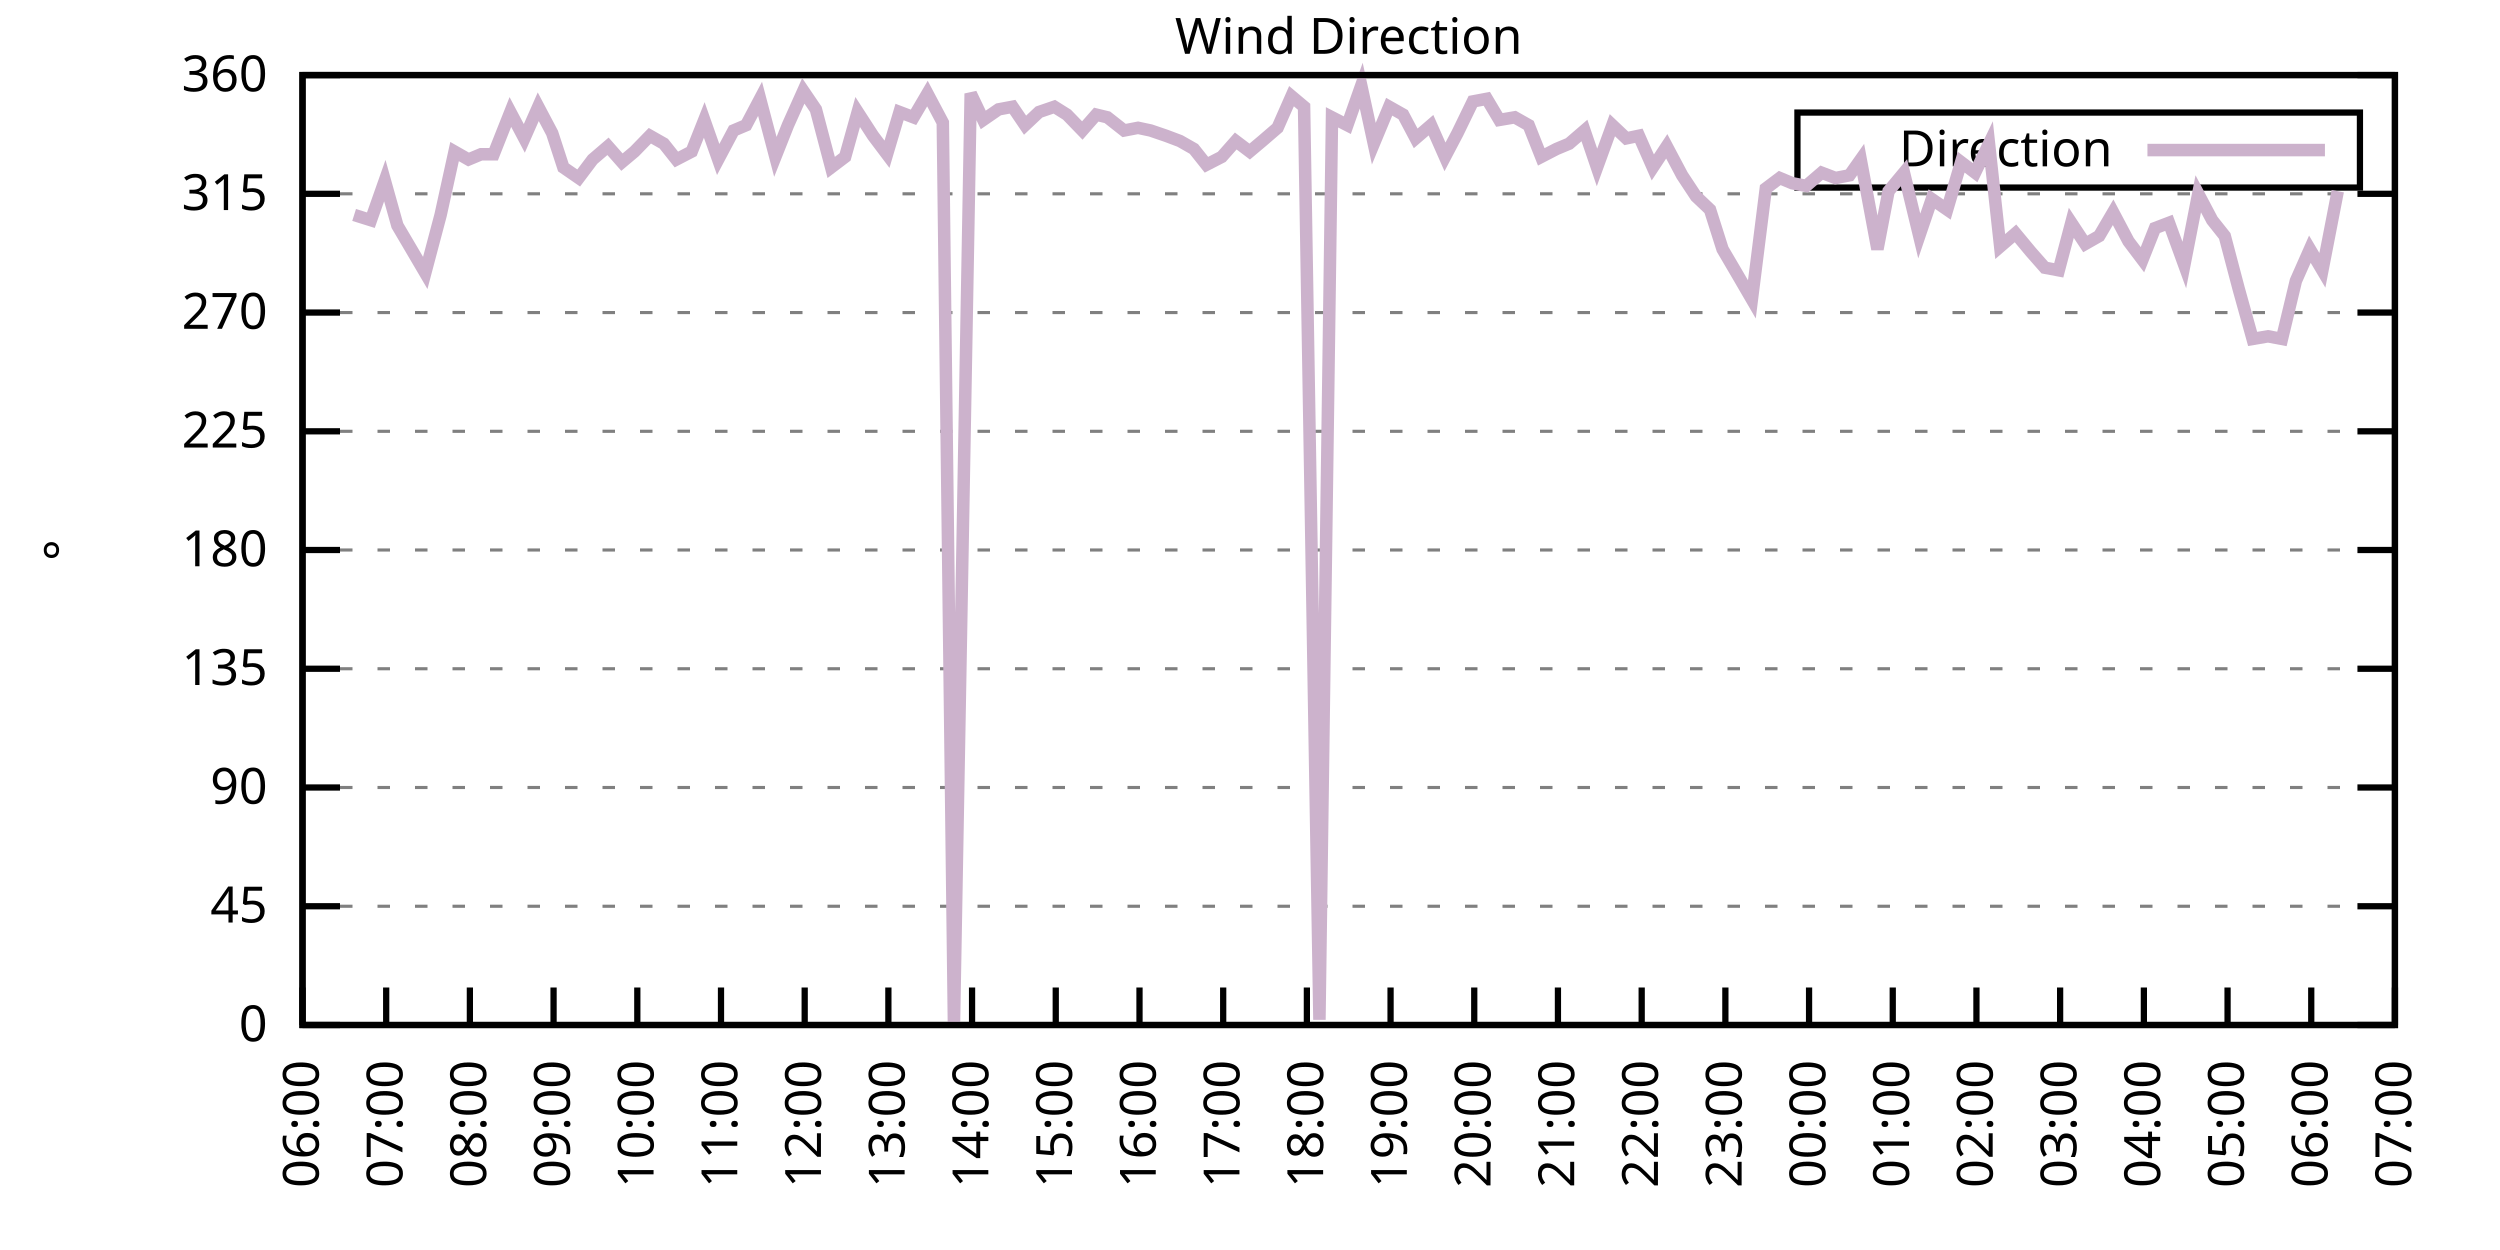
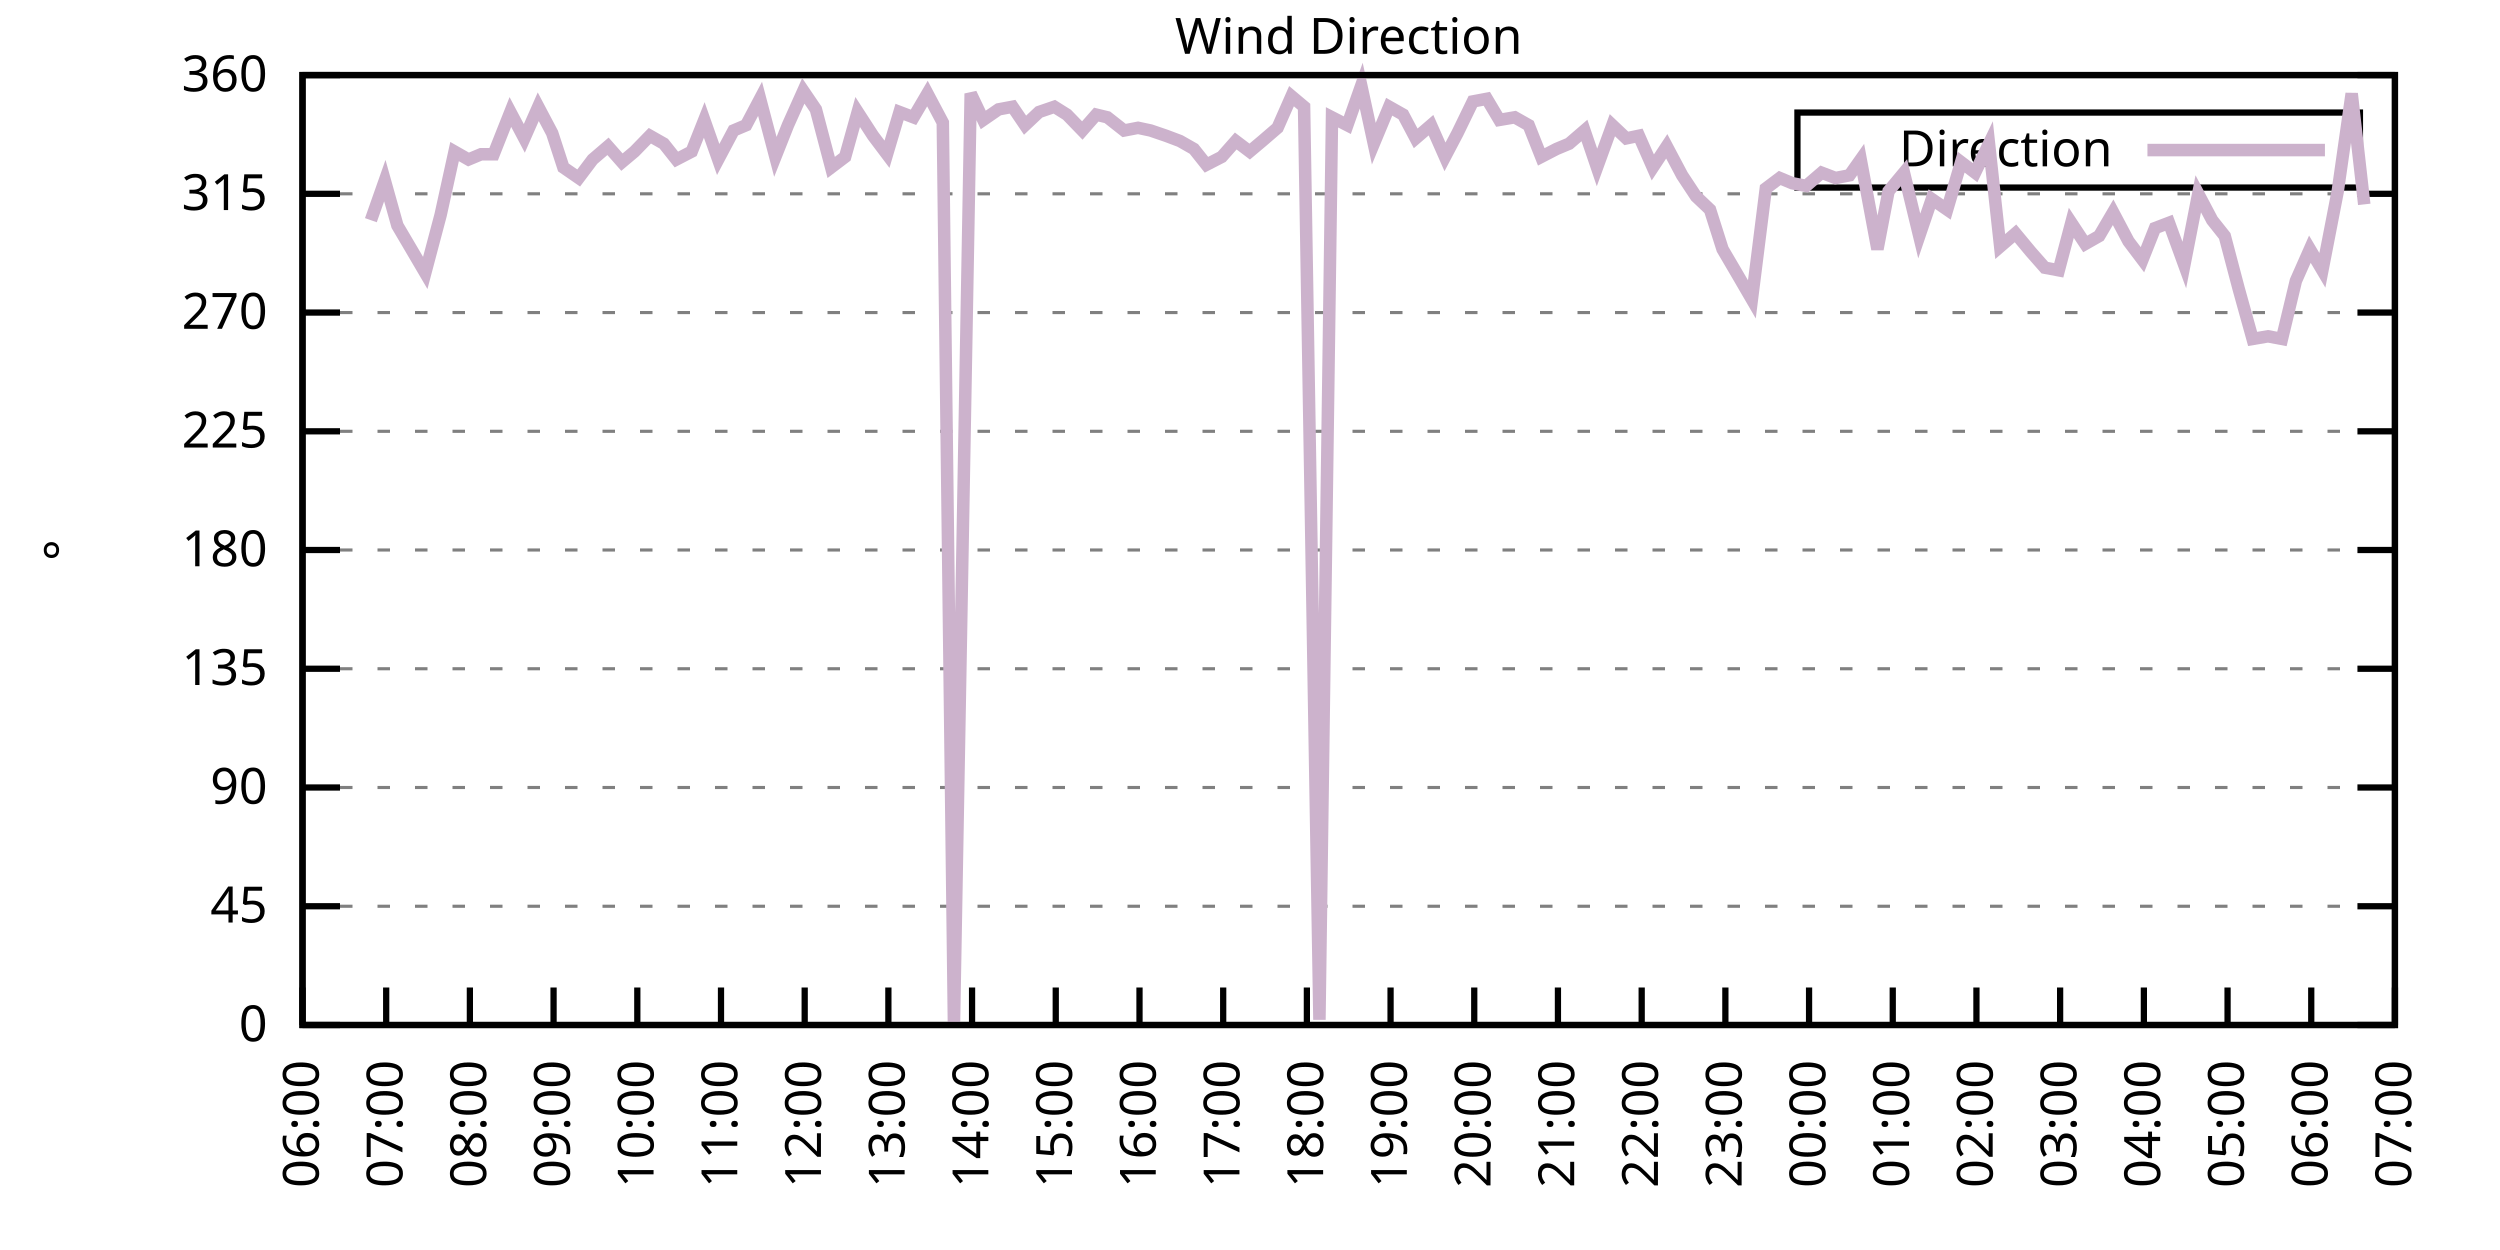
<svg xmlns="http://www.w3.org/2000/svg" xmlns:xlink="http://www.w3.org/1999/xlink" width="400" height="200" viewBox="0 0 400 200">
  <g id="gnuplot_canvas">
    <rect x="0" y="0" width="400" height="200" fill="none" />
    <defs>
      <circle id="gpDot" r="0.5" stroke-width="0.5" stroke="currentColor" />
      <path id="gpPt0" stroke-width="0.333" stroke="currentColor" d="M-1,0 h2 M0,-1 v2" />
      <path id="gpPt1" stroke-width="0.333" stroke="currentColor" d="M-1,-1 L1,1 M1,-1 L-1,1" />
      <path id="gpPt2" stroke-width="0.333" stroke="currentColor" d="M-1,0 L1,0 M0,-1 L0,1 M-1,-1 L1,1 M-1,1 L1,-1" />
      <rect id="gpPt3" stroke-width="0.333" stroke="currentColor" x="-1" y="-1" width="2" height="2" />
      <rect id="gpPt4" stroke-width="0.333" stroke="currentColor" fill="currentColor" x="-1" y="-1" width="2" height="2" />
      <circle id="gpPt5" stroke-width="0.333" stroke="currentColor" cx="0" cy="0" r="1" />
      <use xlink:href="#gpPt5" id="gpPt6" fill="currentColor" stroke="none" />
      <path id="gpPt7" stroke-width="0.333" stroke="currentColor" d="M0,-1.33 L-1.33,0.67 L1.33,0.67 z" />
      <use xlink:href="#gpPt7" id="gpPt8" fill="currentColor" stroke="none" />
      <use xlink:href="#gpPt7" id="gpPt9" stroke="currentColor" transform="rotate(180)" />
      <use xlink:href="#gpPt9" id="gpPt10" fill="currentColor" stroke="none" />
      <use xlink:href="#gpPt3" id="gpPt11" stroke="currentColor" transform="rotate(45)" />
      <use xlink:href="#gpPt11" id="gpPt12" fill="currentColor" stroke="none" />
      <path id="gpPt13" stroke-width="0.333" stroke="currentColor" d="M0,1.330 L1.265,0.411 L0.782,-1.067 L-0.782,-1.076 L-1.265,0.411 z" />
      <use xlink:href="#gpPt13" id="gpPt14" fill="currentColor" stroke="none" />
      <filter id="textbox" filterUnits="objectBoundingBox" x="0" y="0" height="1" width="1">
        <feFlood flood-color="white" flood-opacity="1" result="bgnd" />
        <feComposite in="SourceGraphic" in2="bgnd" operator="atop" />
      </filter>
      <filter id="greybox" filterUnits="objectBoundingBox" x="0" y="0" height="1" width="1">
        <feFlood flood-color="lightgrey" flood-opacity="1" result="grey" />
        <feComposite in="SourceGraphic" in2="grey" operator="atop" />
      </filter>
    </defs>
    <g fill="none" color="white" stroke="currentColor" stroke-width="1.00" stroke-linecap="butt" stroke-linejoin="miter">
</g>
    <g fill="none" color="black" stroke="currentColor" stroke-width="1.00" stroke-linecap="butt" stroke-linejoin="miter">
      <g stroke="none" shape-rendering="crispEdges">
        <polygon fill="rgb(255, 255, 255)" points="48.40,164.00 383.18,164.00 383.18,12.02 48.40,12.02 " />
      </g>
    </g>
    <g fill="none" color="black" stroke="currentColor" stroke-width="1.00" stroke-linecap="butt" stroke-linejoin="miter">
</g>
    <g fill="none" color="black" stroke="black" stroke-width="0.50" stroke-linecap="butt" stroke-linejoin="miter">
</g>
    <g fill="none" color="gray" stroke="currentColor" stroke-width="0.50" stroke-linecap="butt" stroke-linejoin="miter">
      <path stroke="gray" stroke-dasharray="2,4" class="gridline" d="M48.40,164.00 L383.19,164.00  " />
    </g>
    <g fill="none" color="gray" stroke="gray" stroke-width="1.00" stroke-linecap="butt" stroke-linejoin="miter">
</g>
    <g fill="none" color="black" stroke="currentColor" stroke-width="1.00" stroke-linecap="butt" stroke-linejoin="miter">
      <path stroke="black" d="M48.40,164.00 L54.40,164.00 M383.19,164.00 L377.19,164.00  " />
      <g transform="translate(42.80,166.60)" stroke="none" fill="black" font-family="Sans" font-size="8.00" text-anchor="end">
        <text>
          <tspan font-family="Sans"> 0</tspan>
        </text>
      </g>
    </g>
    <g fill="none" color="black" stroke="currentColor" stroke-width="1.00" stroke-linecap="butt" stroke-linejoin="miter">
</g>
    <g fill="none" color="black" stroke="black" stroke-width="0.50" stroke-linecap="butt" stroke-linejoin="miter">
</g>
    <g fill="none" color="gray" stroke="currentColor" stroke-width="0.50" stroke-linecap="butt" stroke-linejoin="miter">
      <path stroke="gray" stroke-dasharray="2,4" class="gridline" d="M48.40,145.00 L383.19,145.00  " />
    </g>
    <g fill="none" color="gray" stroke="gray" stroke-width="1.00" stroke-linecap="butt" stroke-linejoin="miter">
</g>
    <g fill="none" color="black" stroke="currentColor" stroke-width="1.00" stroke-linecap="butt" stroke-linejoin="miter">
      <path stroke="black" d="M48.40,145.00 L54.40,145.00 M383.19,145.00 L377.19,145.00  " />
      <g transform="translate(42.80,147.60)" stroke="none" fill="black" font-family="Sans" font-size="8.00" text-anchor="end">
        <text>
          <tspan font-family="Sans"> 45</tspan>
        </text>
      </g>
    </g>
    <g fill="none" color="black" stroke="currentColor" stroke-width="1.00" stroke-linecap="butt" stroke-linejoin="miter">
</g>
    <g fill="none" color="black" stroke="black" stroke-width="0.50" stroke-linecap="butt" stroke-linejoin="miter">
</g>
    <g fill="none" color="gray" stroke="currentColor" stroke-width="0.50" stroke-linecap="butt" stroke-linejoin="miter">
      <path stroke="gray" stroke-dasharray="2,4" class="gridline" d="M48.40,126.00 L383.19,126.00  " />
    </g>
    <g fill="none" color="gray" stroke="gray" stroke-width="1.00" stroke-linecap="butt" stroke-linejoin="miter">
</g>
    <g fill="none" color="black" stroke="currentColor" stroke-width="1.00" stroke-linecap="butt" stroke-linejoin="miter">
      <path stroke="black" d="M48.40,126.00 L54.40,126.00 M383.19,126.00 L377.19,126.00  " />
      <g transform="translate(42.80,128.60)" stroke="none" fill="black" font-family="Sans" font-size="8.00" text-anchor="end">
        <text>
          <tspan font-family="Sans"> 90</tspan>
        </text>
      </g>
    </g>
    <g fill="none" color="black" stroke="currentColor" stroke-width="1.00" stroke-linecap="butt" stroke-linejoin="miter">
</g>
    <g fill="none" color="black" stroke="black" stroke-width="0.50" stroke-linecap="butt" stroke-linejoin="miter">
</g>
    <g fill="none" color="gray" stroke="currentColor" stroke-width="0.50" stroke-linecap="butt" stroke-linejoin="miter">
      <path stroke="gray" stroke-dasharray="2,4" class="gridline" d="M48.40,107.00 L383.19,107.00  " />
    </g>
    <g fill="none" color="gray" stroke="gray" stroke-width="1.00" stroke-linecap="butt" stroke-linejoin="miter">
</g>
    <g fill="none" color="black" stroke="currentColor" stroke-width="1.00" stroke-linecap="butt" stroke-linejoin="miter">
      <path stroke="black" d="M48.40,107.00 L54.40,107.00 M383.19,107.00 L377.19,107.00  " />
      <g transform="translate(42.80,109.60)" stroke="none" fill="black" font-family="Sans" font-size="8.00" text-anchor="end">
        <text>
          <tspan font-family="Sans"> 135</tspan>
        </text>
      </g>
    </g>
    <g fill="none" color="black" stroke="currentColor" stroke-width="1.00" stroke-linecap="butt" stroke-linejoin="miter">
</g>
    <g fill="none" color="black" stroke="black" stroke-width="0.50" stroke-linecap="butt" stroke-linejoin="miter">
</g>
    <g fill="none" color="gray" stroke="currentColor" stroke-width="0.50" stroke-linecap="butt" stroke-linejoin="miter">
      <path stroke="gray" stroke-dasharray="2,4" class="gridline" d="M48.40,88.00 L383.19,88.00  " />
    </g>
    <g fill="none" color="gray" stroke="gray" stroke-width="1.00" stroke-linecap="butt" stroke-linejoin="miter">
</g>
    <g fill="none" color="black" stroke="currentColor" stroke-width="1.00" stroke-linecap="butt" stroke-linejoin="miter">
      <path stroke="black" d="M48.40,88.00 L54.40,88.00 M383.19,88.00 L377.19,88.00  " />
      <g transform="translate(42.80,90.60)" stroke="none" fill="black" font-family="Sans" font-size="8.00" text-anchor="end">
        <text>
          <tspan font-family="Sans"> 180</tspan>
        </text>
      </g>
    </g>
    <g fill="none" color="black" stroke="currentColor" stroke-width="1.00" stroke-linecap="butt" stroke-linejoin="miter">
</g>
    <g fill="none" color="black" stroke="black" stroke-width="0.50" stroke-linecap="butt" stroke-linejoin="miter">
</g>
    <g fill="none" color="gray" stroke="currentColor" stroke-width="0.50" stroke-linecap="butt" stroke-linejoin="miter">
      <path stroke="gray" stroke-dasharray="2,4" class="gridline" d="M48.40,69.01 L383.19,69.01  " />
    </g>
    <g fill="none" color="gray" stroke="gray" stroke-width="1.00" stroke-linecap="butt" stroke-linejoin="miter">
</g>
    <g fill="none" color="black" stroke="currentColor" stroke-width="1.00" stroke-linecap="butt" stroke-linejoin="miter">
      <path stroke="black" d="M48.40,69.01 L54.40,69.01 M383.19,69.01 L377.19,69.01  " />
      <g transform="translate(42.80,71.61)" stroke="none" fill="black" font-family="Sans" font-size="8.00" text-anchor="end">
        <text>
          <tspan font-family="Sans"> 225</tspan>
        </text>
      </g>
    </g>
    <g fill="none" color="black" stroke="currentColor" stroke-width="1.00" stroke-linecap="butt" stroke-linejoin="miter">
</g>
    <g fill="none" color="black" stroke="black" stroke-width="0.50" stroke-linecap="butt" stroke-linejoin="miter">
</g>
    <g fill="none" color="gray" stroke="currentColor" stroke-width="0.50" stroke-linecap="butt" stroke-linejoin="miter">
      <path stroke="gray" stroke-dasharray="2,4" class="gridline" d="M48.40,50.01 L383.19,50.01  " />
    </g>
    <g fill="none" color="gray" stroke="gray" stroke-width="1.00" stroke-linecap="butt" stroke-linejoin="miter">
</g>
    <g fill="none" color="black" stroke="currentColor" stroke-width="1.00" stroke-linecap="butt" stroke-linejoin="miter">
      <path stroke="black" d="M48.40,50.01 L54.40,50.01 M383.19,50.01 L377.19,50.01  " />
      <g transform="translate(42.80,52.61)" stroke="none" fill="black" font-family="Sans" font-size="8.00" text-anchor="end">
        <text>
          <tspan font-family="Sans"> 270</tspan>
        </text>
      </g>
    </g>
    <g fill="none" color="black" stroke="currentColor" stroke-width="1.00" stroke-linecap="butt" stroke-linejoin="miter">
</g>
    <g fill="none" color="black" stroke="black" stroke-width="0.50" stroke-linecap="butt" stroke-linejoin="miter">
</g>
    <g fill="none" color="gray" stroke="currentColor" stroke-width="0.50" stroke-linecap="butt" stroke-linejoin="miter">
      <path stroke="gray" stroke-dasharray="2,4" class="gridline" d="M48.40,31.01 L383.19,31.01  " />
    </g>
    <g fill="none" color="gray" stroke="gray" stroke-width="1.00" stroke-linecap="butt" stroke-linejoin="miter">
</g>
    <g fill="none" color="black" stroke="currentColor" stroke-width="1.00" stroke-linecap="butt" stroke-linejoin="miter">
      <path stroke="black" d="M48.40,31.01 L54.40,31.01 M383.19,31.01 L377.19,31.01  " />
      <g transform="translate(42.80,33.61)" stroke="none" fill="black" font-family="Sans" font-size="8.00" text-anchor="end">
        <text>
          <tspan font-family="Sans"> 315</tspan>
        </text>
      </g>
    </g>
    <g fill="none" color="black" stroke="currentColor" stroke-width="1.00" stroke-linecap="butt" stroke-linejoin="miter">
</g>
    <g fill="none" color="black" stroke="black" stroke-width="0.50" stroke-linecap="butt" stroke-linejoin="miter">
</g>
    <g fill="none" color="gray" stroke="currentColor" stroke-width="0.50" stroke-linecap="butt" stroke-linejoin="miter">
      <path stroke="gray" stroke-dasharray="2,4" class="gridline" d="M48.40,12.01 L383.19,12.01  " />
    </g>
    <g fill="none" color="gray" stroke="gray" stroke-width="1.00" stroke-linecap="butt" stroke-linejoin="miter">
</g>
    <g fill="none" color="black" stroke="currentColor" stroke-width="1.00" stroke-linecap="butt" stroke-linejoin="miter">
      <path stroke="black" d="M48.40,12.01 L54.40,12.01 M383.19,12.01 L377.19,12.01  " />
      <g transform="translate(42.80,14.61)" stroke="none" fill="black" font-family="Sans" font-size="8.00" text-anchor="end">
        <text>
          <tspan font-family="Sans"> 360</tspan>
        </text>
      </g>
    </g>
    <g fill="none" color="black" stroke="currentColor" stroke-width="1.00" stroke-linecap="butt" stroke-linejoin="miter">
      <path stroke="black" d="M48.40,164.00 L48.40,158.00  " />
      <g transform="translate(51.00,169.60) rotate(270.00)" stroke="none" fill="black" font-family="Sans" font-size="8.00" text-anchor="end">
        <text>
          <tspan font-family="Sans">06:00</tspan>
        </text>
      </g>
    </g>
    <g fill="none" color="black" stroke="currentColor" stroke-width="1.00" stroke-linecap="butt" stroke-linejoin="miter">
      <path stroke="black" d="M61.79,164.00 L61.79,158.00  " />
      <g transform="translate(64.39,169.60) rotate(270.00)" stroke="none" fill="black" font-family="Sans" font-size="8.00" text-anchor="end">
        <text>
          <tspan font-family="Sans">07:00</tspan>
        </text>
      </g>
    </g>
    <g fill="none" color="black" stroke="currentColor" stroke-width="1.00" stroke-linecap="butt" stroke-linejoin="miter">
      <path stroke="black" d="M75.18,164.00 L75.18,158.00  " />
      <g transform="translate(77.78,169.60) rotate(270.00)" stroke="none" fill="black" font-family="Sans" font-size="8.00" text-anchor="end">
        <text>
          <tspan font-family="Sans">08:00</tspan>
        </text>
      </g>
    </g>
    <g fill="none" color="black" stroke="currentColor" stroke-width="1.00" stroke-linecap="butt" stroke-linejoin="miter">
      <path stroke="black" d="M88.57,164.00 L88.57,158.00  " />
      <g transform="translate(91.17,169.60) rotate(270.00)" stroke="none" fill="black" font-family="Sans" font-size="8.00" text-anchor="end">
        <text>
          <tspan font-family="Sans">09:00</tspan>
        </text>
      </g>
    </g>
    <g fill="none" color="black" stroke="currentColor" stroke-width="1.00" stroke-linecap="butt" stroke-linejoin="miter">
      <path stroke="black" d="M101.97,164.00 L101.97,158.00  " />
      <g transform="translate(104.57,169.60) rotate(270.00)" stroke="none" fill="black" font-family="Sans" font-size="8.00" text-anchor="end">
        <text>
          <tspan font-family="Sans">10:00</tspan>
        </text>
      </g>
    </g>
    <g fill="none" color="black" stroke="currentColor" stroke-width="1.00" stroke-linecap="butt" stroke-linejoin="miter">
      <path stroke="black" d="M115.36,164.00 L115.36,158.00  " />
      <g transform="translate(117.96,169.60) rotate(270.00)" stroke="none" fill="black" font-family="Sans" font-size="8.00" text-anchor="end">
        <text>
          <tspan font-family="Sans">11:00</tspan>
        </text>
      </g>
    </g>
    <g fill="none" color="black" stroke="currentColor" stroke-width="1.00" stroke-linecap="butt" stroke-linejoin="miter">
      <path stroke="black" d="M128.75,164.00 L128.75,158.00  " />
      <g transform="translate(131.35,169.60) rotate(270.00)" stroke="none" fill="black" font-family="Sans" font-size="8.00" text-anchor="end">
        <text>
          <tspan font-family="Sans">12:00</tspan>
        </text>
      </g>
    </g>
    <g fill="none" color="black" stroke="currentColor" stroke-width="1.00" stroke-linecap="butt" stroke-linejoin="miter">
      <path stroke="black" d="M142.14,164.00 L142.14,158.00  " />
      <g transform="translate(144.74,169.60) rotate(270.00)" stroke="none" fill="black" font-family="Sans" font-size="8.00" text-anchor="end">
        <text>
          <tspan font-family="Sans">13:00</tspan>
        </text>
      </g>
    </g>
    <g fill="none" color="black" stroke="currentColor" stroke-width="1.00" stroke-linecap="butt" stroke-linejoin="miter">
      <path stroke="black" d="M155.53,164.00 L155.53,158.00  " />
      <g transform="translate(158.13,169.60) rotate(270.00)" stroke="none" fill="black" font-family="Sans" font-size="8.00" text-anchor="end">
        <text>
          <tspan font-family="Sans">14:00</tspan>
        </text>
      </g>
    </g>
    <g fill="none" color="black" stroke="currentColor" stroke-width="1.00" stroke-linecap="butt" stroke-linejoin="miter">
      <path stroke="black" d="M168.92,164.00 L168.92,158.00  " />
      <g transform="translate(171.52,169.60) rotate(270.00)" stroke="none" fill="black" font-family="Sans" font-size="8.00" text-anchor="end">
        <text>
          <tspan font-family="Sans">15:00</tspan>
        </text>
      </g>
    </g>
    <g fill="none" color="black" stroke="currentColor" stroke-width="1.00" stroke-linecap="butt" stroke-linejoin="miter">
      <path stroke="black" d="M182.32,164.00 L182.32,158.00  " />
      <g transform="translate(184.92,169.60) rotate(270.00)" stroke="none" fill="black" font-family="Sans" font-size="8.00" text-anchor="end">
        <text>
          <tspan font-family="Sans">16:00</tspan>
        </text>
      </g>
    </g>
    <g fill="none" color="black" stroke="currentColor" stroke-width="1.00" stroke-linecap="butt" stroke-linejoin="miter">
      <path stroke="black" d="M195.71,164.00 L195.71,158.00  " />
      <g transform="translate(198.31,169.60) rotate(270.00)" stroke="none" fill="black" font-family="Sans" font-size="8.00" text-anchor="end">
        <text>
          <tspan font-family="Sans">17:00</tspan>
        </text>
      </g>
    </g>
    <g fill="none" color="black" stroke="currentColor" stroke-width="1.00" stroke-linecap="butt" stroke-linejoin="miter">
      <path stroke="black" d="M209.10,164.00 L209.10,158.00  " />
      <g transform="translate(211.70,169.60) rotate(270.00)" stroke="none" fill="black" font-family="Sans" font-size="8.00" text-anchor="end">
        <text>
          <tspan font-family="Sans">18:00</tspan>
        </text>
      </g>
    </g>
    <g fill="none" color="black" stroke="currentColor" stroke-width="1.00" stroke-linecap="butt" stroke-linejoin="miter">
      <path stroke="black" d="M222.49,164.00 L222.49,158.00  " />
      <g transform="translate(225.09,169.60) rotate(270.00)" stroke="none" fill="black" font-family="Sans" font-size="8.00" text-anchor="end">
        <text>
          <tspan font-family="Sans">19:00</tspan>
        </text>
      </g>
    </g>
    <g fill="none" color="black" stroke="currentColor" stroke-width="1.00" stroke-linecap="butt" stroke-linejoin="miter">
      <path stroke="black" d="M235.88,164.00 L235.88,158.00  " />
      <g transform="translate(238.48,169.60) rotate(270.00)" stroke="none" fill="black" font-family="Sans" font-size="8.00" text-anchor="end">
        <text>
          <tspan font-family="Sans">20:00</tspan>
        </text>
      </g>
    </g>
    <g fill="none" color="black" stroke="currentColor" stroke-width="1.00" stroke-linecap="butt" stroke-linejoin="miter">
      <path stroke="black" d="M249.27,164.00 L249.27,158.00  " />
      <g transform="translate(251.87,169.60) rotate(270.00)" stroke="none" fill="black" font-family="Sans" font-size="8.00" text-anchor="end">
        <text>
          <tspan font-family="Sans">21:00</tspan>
        </text>
      </g>
    </g>
    <g fill="none" color="black" stroke="currentColor" stroke-width="1.00" stroke-linecap="butt" stroke-linejoin="miter">
      <path stroke="black" d="M262.67,164.00 L262.67,158.00  " />
      <g transform="translate(265.27,169.60) rotate(270.00)" stroke="none" fill="black" font-family="Sans" font-size="8.00" text-anchor="end">
        <text>
          <tspan font-family="Sans">22:00</tspan>
        </text>
      </g>
    </g>
    <g fill="none" color="black" stroke="currentColor" stroke-width="1.00" stroke-linecap="butt" stroke-linejoin="miter">
      <path stroke="black" d="M276.06,164.00 L276.06,158.00  " />
      <g transform="translate(278.66,169.60) rotate(270.00)" stroke="none" fill="black" font-family="Sans" font-size="8.00" text-anchor="end">
        <text>
          <tspan font-family="Sans">23:00</tspan>
        </text>
      </g>
    </g>
    <g fill="none" color="black" stroke="currentColor" stroke-width="1.00" stroke-linecap="butt" stroke-linejoin="miter">
      <path stroke="black" d="M289.45,164.00 L289.45,158.00  " />
      <g transform="translate(292.05,169.60) rotate(270.00)" stroke="none" fill="black" font-family="Sans" font-size="8.00" text-anchor="end">
        <text>
          <tspan font-family="Sans">00:00</tspan>
        </text>
      </g>
    </g>
    <g fill="none" color="black" stroke="currentColor" stroke-width="1.00" stroke-linecap="butt" stroke-linejoin="miter">
      <path stroke="black" d="M302.84,164.00 L302.84,158.00  " />
      <g transform="translate(305.44,169.60) rotate(270.00)" stroke="none" fill="black" font-family="Sans" font-size="8.00" text-anchor="end">
        <text>
          <tspan font-family="Sans">01:00</tspan>
        </text>
      </g>
    </g>
    <g fill="none" color="black" stroke="currentColor" stroke-width="1.00" stroke-linecap="butt" stroke-linejoin="miter">
      <path stroke="black" d="M316.23,164.00 L316.23,158.00  " />
      <g transform="translate(318.83,169.60) rotate(270.00)" stroke="none" fill="black" font-family="Sans" font-size="8.00" text-anchor="end">
        <text>
          <tspan font-family="Sans">02:00</tspan>
        </text>
      </g>
    </g>
    <g fill="none" color="black" stroke="currentColor" stroke-width="1.00" stroke-linecap="butt" stroke-linejoin="miter">
      <path stroke="black" d="M329.62,164.00 L329.62,158.00  " />
      <g transform="translate(332.22,169.60) rotate(270.00)" stroke="none" fill="black" font-family="Sans" font-size="8.00" text-anchor="end">
        <text>
          <tspan font-family="Sans">03:00</tspan>
        </text>
      </g>
    </g>
    <g fill="none" color="black" stroke="currentColor" stroke-width="1.00" stroke-linecap="butt" stroke-linejoin="miter">
      <path stroke="black" d="M343.02,164.00 L343.02,158.00  " />
      <g transform="translate(345.62,169.60) rotate(270.00)" stroke="none" fill="black" font-family="Sans" font-size="8.00" text-anchor="end">
        <text>
          <tspan font-family="Sans">04:00</tspan>
        </text>
      </g>
    </g>
    <g fill="none" color="black" stroke="currentColor" stroke-width="1.00" stroke-linecap="butt" stroke-linejoin="miter">
      <path stroke="black" d="M356.41,164.00 L356.41,158.00  " />
      <g transform="translate(359.01,169.60) rotate(270.00)" stroke="none" fill="black" font-family="Sans" font-size="8.00" text-anchor="end">
        <text>
          <tspan font-family="Sans">05:00</tspan>
        </text>
      </g>
    </g>
    <g fill="none" color="black" stroke="currentColor" stroke-width="1.00" stroke-linecap="butt" stroke-linejoin="miter">
      <path stroke="black" d="M369.80,164.00 L369.80,158.00  " />
      <g transform="translate(372.40,169.60) rotate(270.00)" stroke="none" fill="black" font-family="Sans" font-size="8.00" text-anchor="end">
        <text>
          <tspan font-family="Sans">06:00</tspan>
        </text>
      </g>
    </g>
    <g fill="none" color="black" stroke="currentColor" stroke-width="1.00" stroke-linecap="butt" stroke-linejoin="miter">
      <path stroke="black" d="M383.19,164.00 L383.19,158.00  " />
      <g transform="translate(385.79,169.60) rotate(270.00)" stroke="none" fill="black" font-family="Sans" font-size="8.00" text-anchor="end">
        <text>
          <tspan font-family="Sans">07:00</tspan>
        </text>
      </g>
    </g>
    <g fill="none" color="black" stroke="currentColor" stroke-width="1.00" stroke-linecap="butt" stroke-linejoin="miter">
</g>
    <g fill="none" color="black" stroke="currentColor" stroke-width="1.00" stroke-linecap="butt" stroke-linejoin="miter">
      <path stroke="black" d="M48.40,12.01 L48.40,164.00 L383.19,164.00 L383.19,12.01 L48.40,12.01 Z  " />
    </g>
    <g fill="none" color="black" stroke="currentColor" stroke-width="1.00" stroke-linecap="butt" stroke-linejoin="miter">
</g>
    <g fill="none" color="black" stroke="currentColor" stroke-width="1.00" stroke-linecap="butt" stroke-linejoin="miter">
      <path stroke="black" d="M287.59,30.01 L287.59,18.01 L377.59,18.01 L377.59,30.01 L287.59,30.01 Z  " />
    </g>
    <g id="Wind_direction_plot_1">
      <g fill="none" color="white" stroke="black" stroke-width="2.00" stroke-linecap="butt" stroke-linejoin="miter">
</g>
      <g fill="none" color="black" stroke="currentColor" stroke-width="2.00" stroke-linecap="butt" stroke-linejoin="miter">
        <g transform="translate(337.99,26.61)" stroke="none" fill="black" font-family="Sans" font-size="8.00" text-anchor="end">
          <text>
            <tspan font-family="Sans">Direction</tspan>
          </text>
        </g>
      </g>
      <g fill="none" color="black" stroke="currentColor" stroke-width="2.00" stroke-linecap="butt" stroke-linejoin="miter">
-         <path stroke="rgb(204, 178, 204)" d="M343.59,24.01 L371.99,24.01 M56.66,34.39 L59.34,35.23 L61.57,28.90 L63.58,36.08 L65.81,39.87 L68.04,43.67   L70.50,34.39 L72.73,24.25 L74.96,25.52 L76.97,24.68 L78.98,24.68 L81.66,17.92 L83.89,22.14 L86.12,17.08   L88.35,21.30 L90.14,26.79 L92.59,28.48 L94.82,25.52 L97.28,23.41 L99.51,25.94 L101.52,24.25 L103.98,21.72   L106.21,22.99 L108.22,25.52 L110.67,24.25 L112.68,19.19 L114.91,25.52 L117.37,20.88 L119.38,20.03 L121.61,15.81   L124.06,25.10 L126.07,20.03 L128.53,14.54 L130.54,17.50 L132.99,26.79 L135.22,25.10 L137.23,17.92 L139.69,21.72   L141.92,24.68 L143.93,17.92 L146.16,18.77 L148.39,14.97 L150.85,19.61 L152.63,164.00 L155.31,14.97 L157.32,19.19   L159.77,17.50 L162.01,17.08 L164.01,20.03 L166.25,17.92 L168.70,17.08 L170.71,18.34 L173.17,20.88 L175.40,18.34   L177.18,18.77 L179.86,20.88 L182.09,20.45 L184.10,20.88 L186.56,21.72 L188.79,22.56 L191.02,23.83 L193.03,26.36   L195.48,25.10 L197.72,22.56 L199.95,24.25 L201.96,22.56 L204.41,20.45 L206.64,15.39 L208.65,17.08 L211.11,163.16   L213.12,18.77 L215.57,20.03 L217.80,13.70 L219.81,22.99 L222.27,17.08 L224.50,18.34 L226.51,22.14 L228.96,20.03   L231.20,25.10 L233.20,21.30 L235.66,16.23 L237.89,15.81 L239.90,19.19 L242.36,18.77 L244.59,20.03 L246.60,25.10   L249.05,23.83 L251.06,22.99 L253.51,20.88 L255.52,26.79 L257.98,20.03 L260.21,22.14 L262.22,21.72 L264.45,26.79   L266.68,23.41 L269.14,28.05 L271.37,31.43 L273.60,33.54 L275.61,39.87 L277.84,43.67 L280.30,47.90 L282.53,30.16   L284.76,28.48 L286.77,29.32 L289.00,29.74 L291.46,27.63 L293.69,28.48 L295.92,28.05 L297.71,25.52 L300.39,39.87   L302.17,30.59 L304.63,27.63 L307.08,37.76 L309.09,31.85 L311.54,33.54 L313.78,25.94 L316.01,27.63 L318.24,22.99   L320.03,39.45 L322.48,37.34 L324.94,40.30 L327.17,42.83 L329.40,43.25 L331.41,35.65 L333.64,39.03 L335.87,37.76   L338.10,33.96 L340.56,38.61 L342.79,41.56 L344.80,36.50 L347.03,35.65 L349.49,42.41 L351.72,31.01 L353.95,35.23   L355.96,37.76 L358.19,46.21 L360.42,54.23 L362.88,53.81 L365.11,54.23 L367.34,44.94 L369.58,39.87 L371.58,43.25   L374.04,30.59  " />
+         <path stroke="rgb(204, 178, 204)" d="M343.59,24.01 L371.99,24.01 M59.34,35.23 L61.57,28.90 L63.58,36.08 L65.81,39.87 L68.04,43.67 L70.50,34.39   L72.73,24.25 L74.96,25.52 L76.97,24.68 L78.98,24.68 L81.66,17.92 L83.89,22.14 L86.12,17.08 L88.35,21.30   L90.14,26.79 L92.59,28.48 L94.82,25.52 L97.28,23.41 L99.51,25.94 L101.52,24.25 L103.98,21.72 L106.21,22.99   L108.22,25.52 L110.67,24.25 L112.68,19.19 L114.91,25.52 L117.37,20.88 L119.38,20.03 L121.61,15.81 L124.06,25.10   L126.07,20.03 L128.53,14.54 L130.54,17.50 L132.99,26.79 L135.22,25.10 L137.23,17.92 L139.69,21.72 L141.92,24.68   L143.93,17.92 L146.16,18.77 L148.39,14.97 L150.85,19.61 L152.63,164.00 L155.31,14.97 L157.32,19.19 L159.77,17.50   L162.01,17.08 L164.01,20.03 L166.25,17.92 L168.70,17.08 L170.71,18.34 L173.17,20.88 L175.40,18.34 L177.18,18.77   L179.86,20.88 L182.09,20.45 L184.10,20.88 L186.56,21.72 L188.79,22.56 L191.02,23.83 L193.03,26.36 L195.48,25.10   L197.72,22.56 L199.95,24.25 L201.96,22.56 L204.41,20.45 L206.64,15.39 L208.65,17.08 L211.11,163.16 L213.12,18.77   L215.57,20.03 L217.80,13.70 L219.81,22.99 L222.27,17.08 L224.50,18.34 L226.51,22.14 L228.96,20.03 L231.20,25.10   L233.20,21.30 L235.66,16.23 L237.89,15.81 L239.90,19.19 L242.36,18.77 L244.59,20.03 L246.60,25.10 L249.05,23.83   L251.06,22.99 L253.51,20.88 L255.52,26.79 L257.98,20.03 L260.21,22.14 L262.22,21.72 L264.45,26.79 L266.68,23.41   L269.14,28.05 L271.37,31.43 L273.60,33.54 L275.61,39.87 L277.84,43.67 L280.30,47.90 L282.53,30.16 L284.76,28.48   L286.77,29.32 L289.00,29.74 L291.46,27.63 L293.69,28.48 L295.92,28.05 L297.71,25.52 L300.39,39.87 L302.17,30.59   L304.63,27.63 L307.08,37.76 L309.09,31.85 L311.54,33.54 L313.78,25.94 L316.01,27.63 L318.24,22.99 L320.03,39.45   L322.48,37.34 L324.94,40.30 L327.17,42.83 L329.40,43.25 L331.41,35.65 L333.64,39.03 L335.87,37.76 L338.10,33.96   L340.56,38.61 L342.79,41.56 L344.80,36.50 L347.03,35.65 L349.49,42.41 L351.72,31.01 L353.95,35.23 L355.96,37.76   L358.19,46.21 L360.42,54.23 L362.88,53.81 L365.11,54.23 L367.34,44.94 L369.58,39.87 L371.58,43.25 L374.04,30.59   L376.27,14.97 L378.28,32.70  " />
      </g>
    </g>
    <g fill="none" color="black" stroke="currentColor" stroke-width="2.00" stroke-linecap="butt" stroke-linejoin="miter">
</g>
    <g fill="none" color="black" stroke="black" stroke-width="1.00" stroke-linecap="butt" stroke-linejoin="miter">
</g>
    <g fill="none" color="black" stroke="currentColor" stroke-width="1.00" stroke-linecap="butt" stroke-linejoin="miter">
      <path stroke="black" d="M48.40,12.01 L48.40,164.00 L383.19,164.00 L383.19,12.01 L48.40,12.01 Z  " />
      <g transform="translate(12.80,88.01) rotate(270.00)" stroke="none" fill="black" font-family="Sans" font-size="8.00" text-anchor="middle">
        <text>
          <tspan font-family="Sans">°</tspan>
        </text>
      </g>
    </g>
    <g fill="none" color="black" stroke="currentColor" stroke-width="1.00" stroke-linecap="butt" stroke-linejoin="miter">
</g>
    <g fill="none" color="black" stroke="currentColor" stroke-width="1.00" stroke-linecap="butt" stroke-linejoin="miter">
      <g transform="translate(215.79,8.61)" stroke="none" fill="black" font-family="Sans" font-size="8.00" text-anchor="middle">
        <text>
          <tspan font-family="Sans">Wind Direction</tspan>
        </text>
      </g>
    </g>
    <g fill="none" color="black" stroke="currentColor" stroke-width="1.00" stroke-linecap="butt" stroke-linejoin="miter">
</g>
  </g>
</svg>
